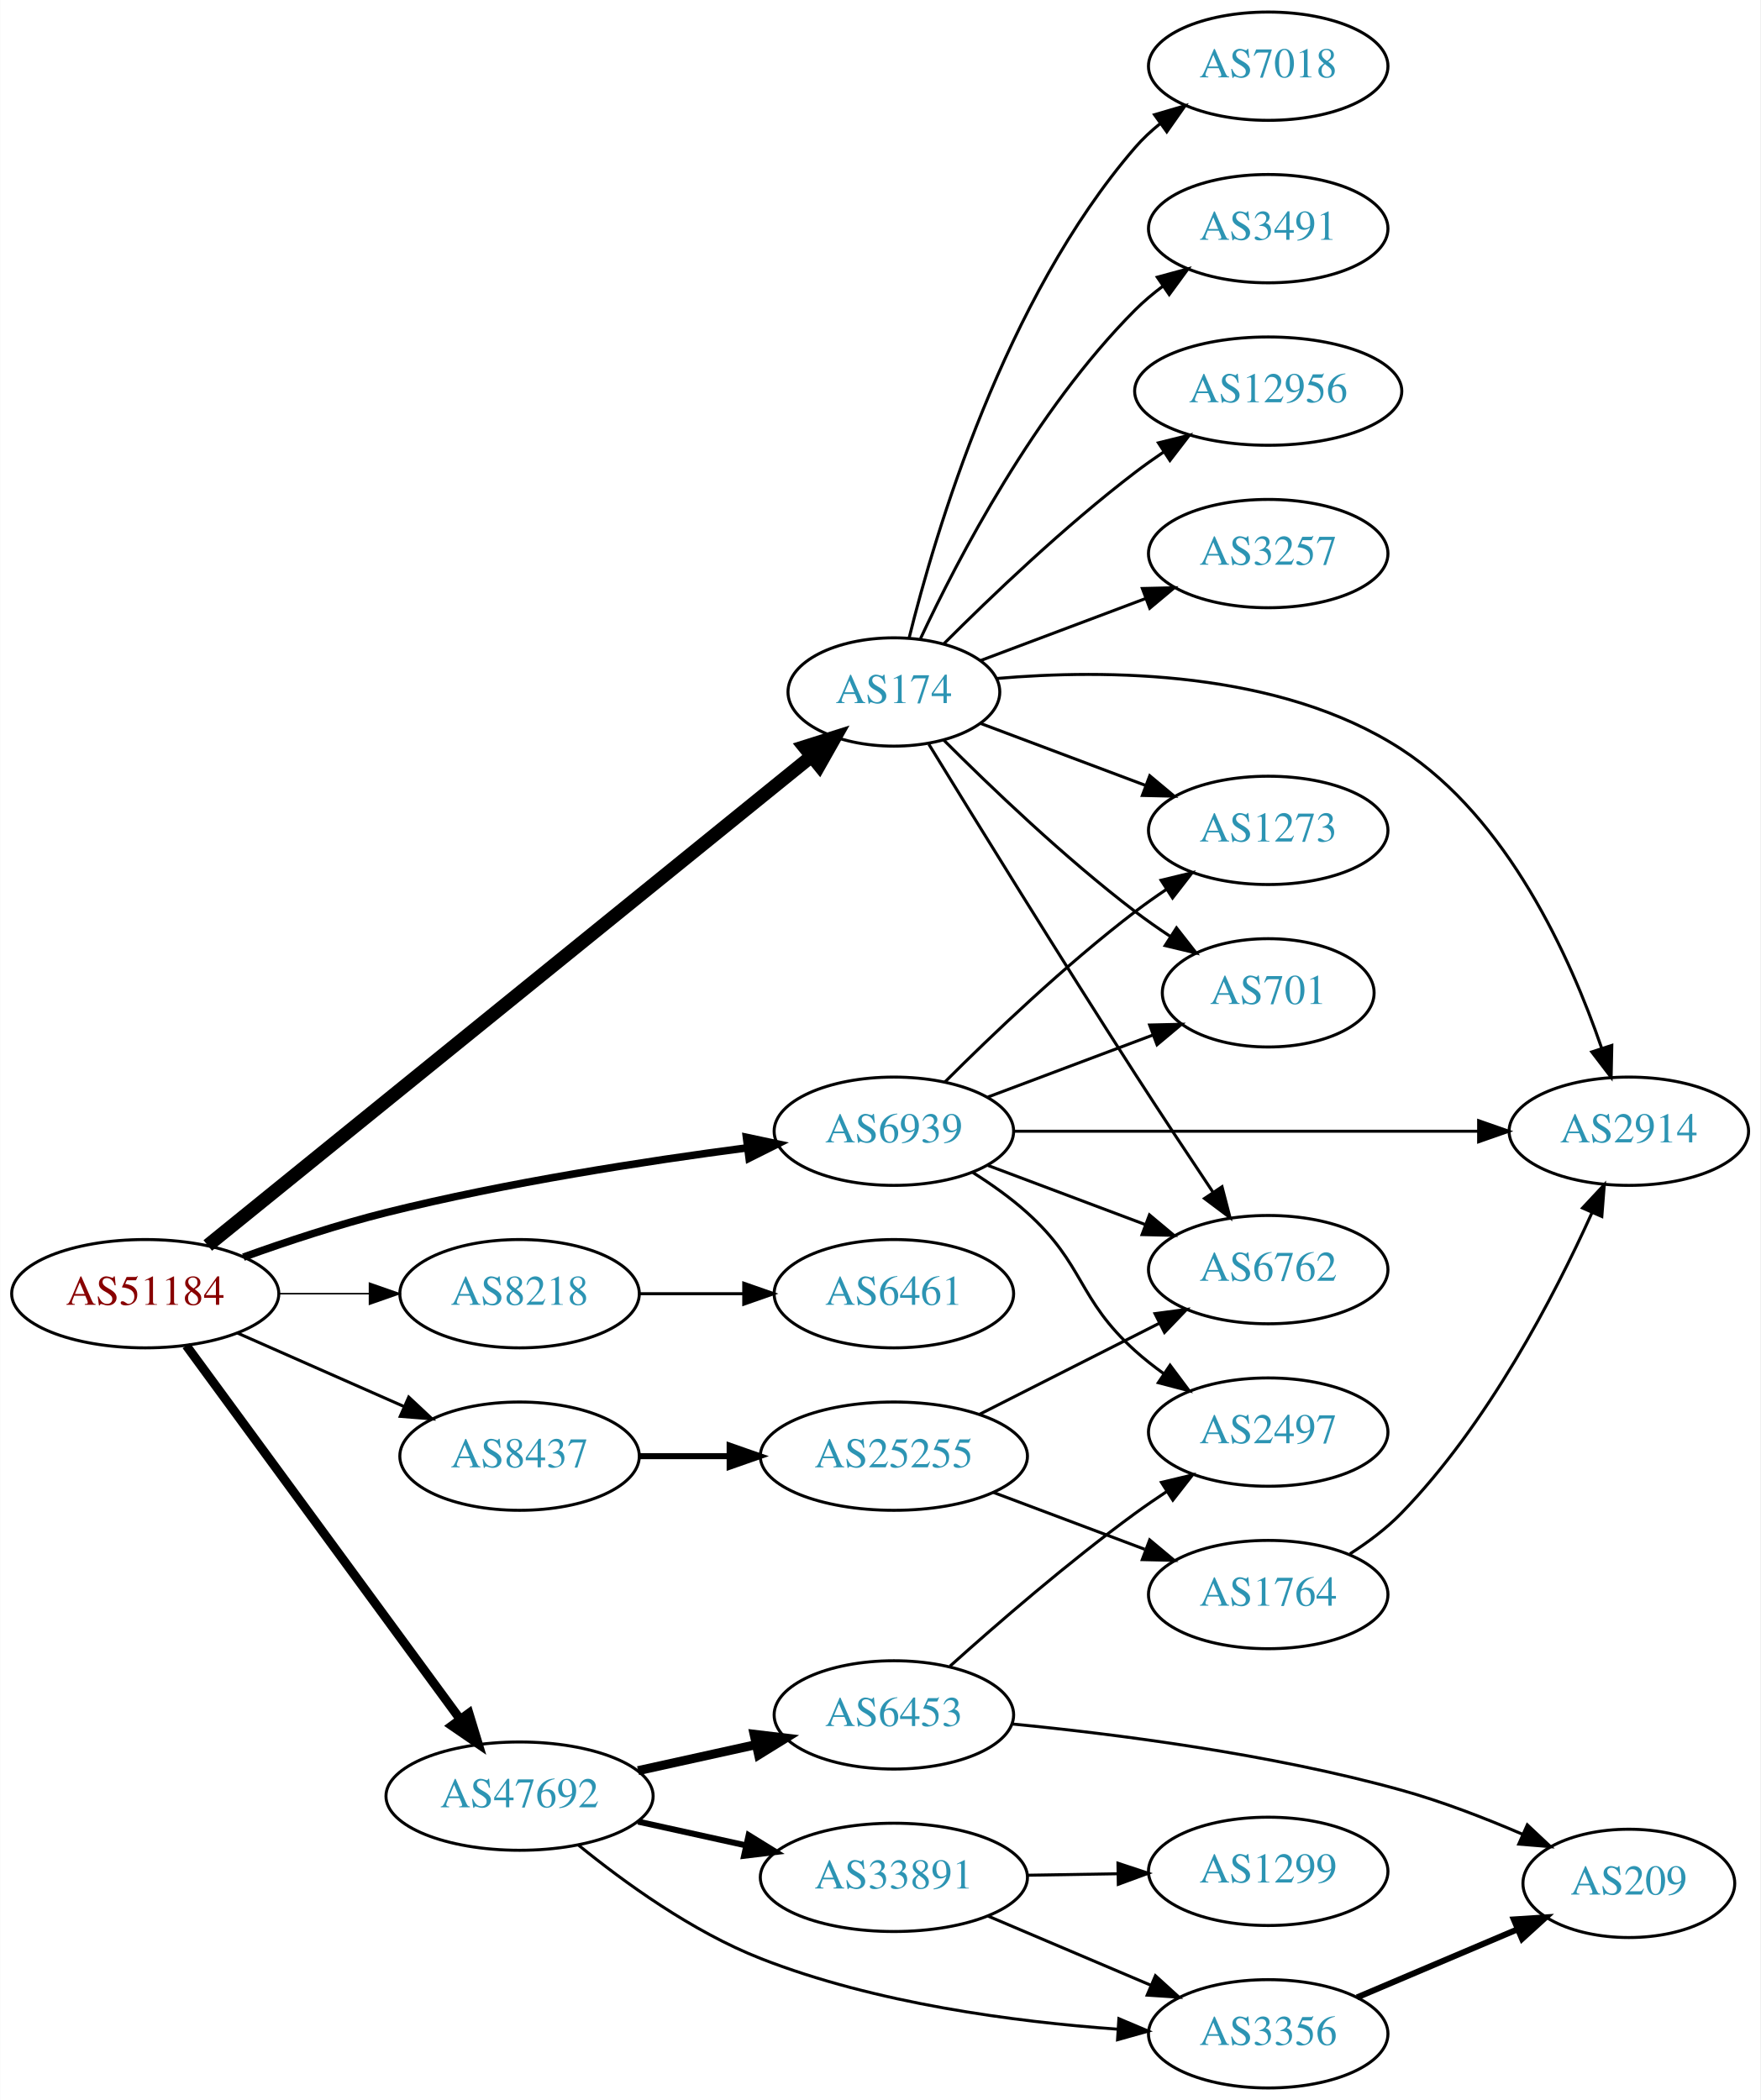
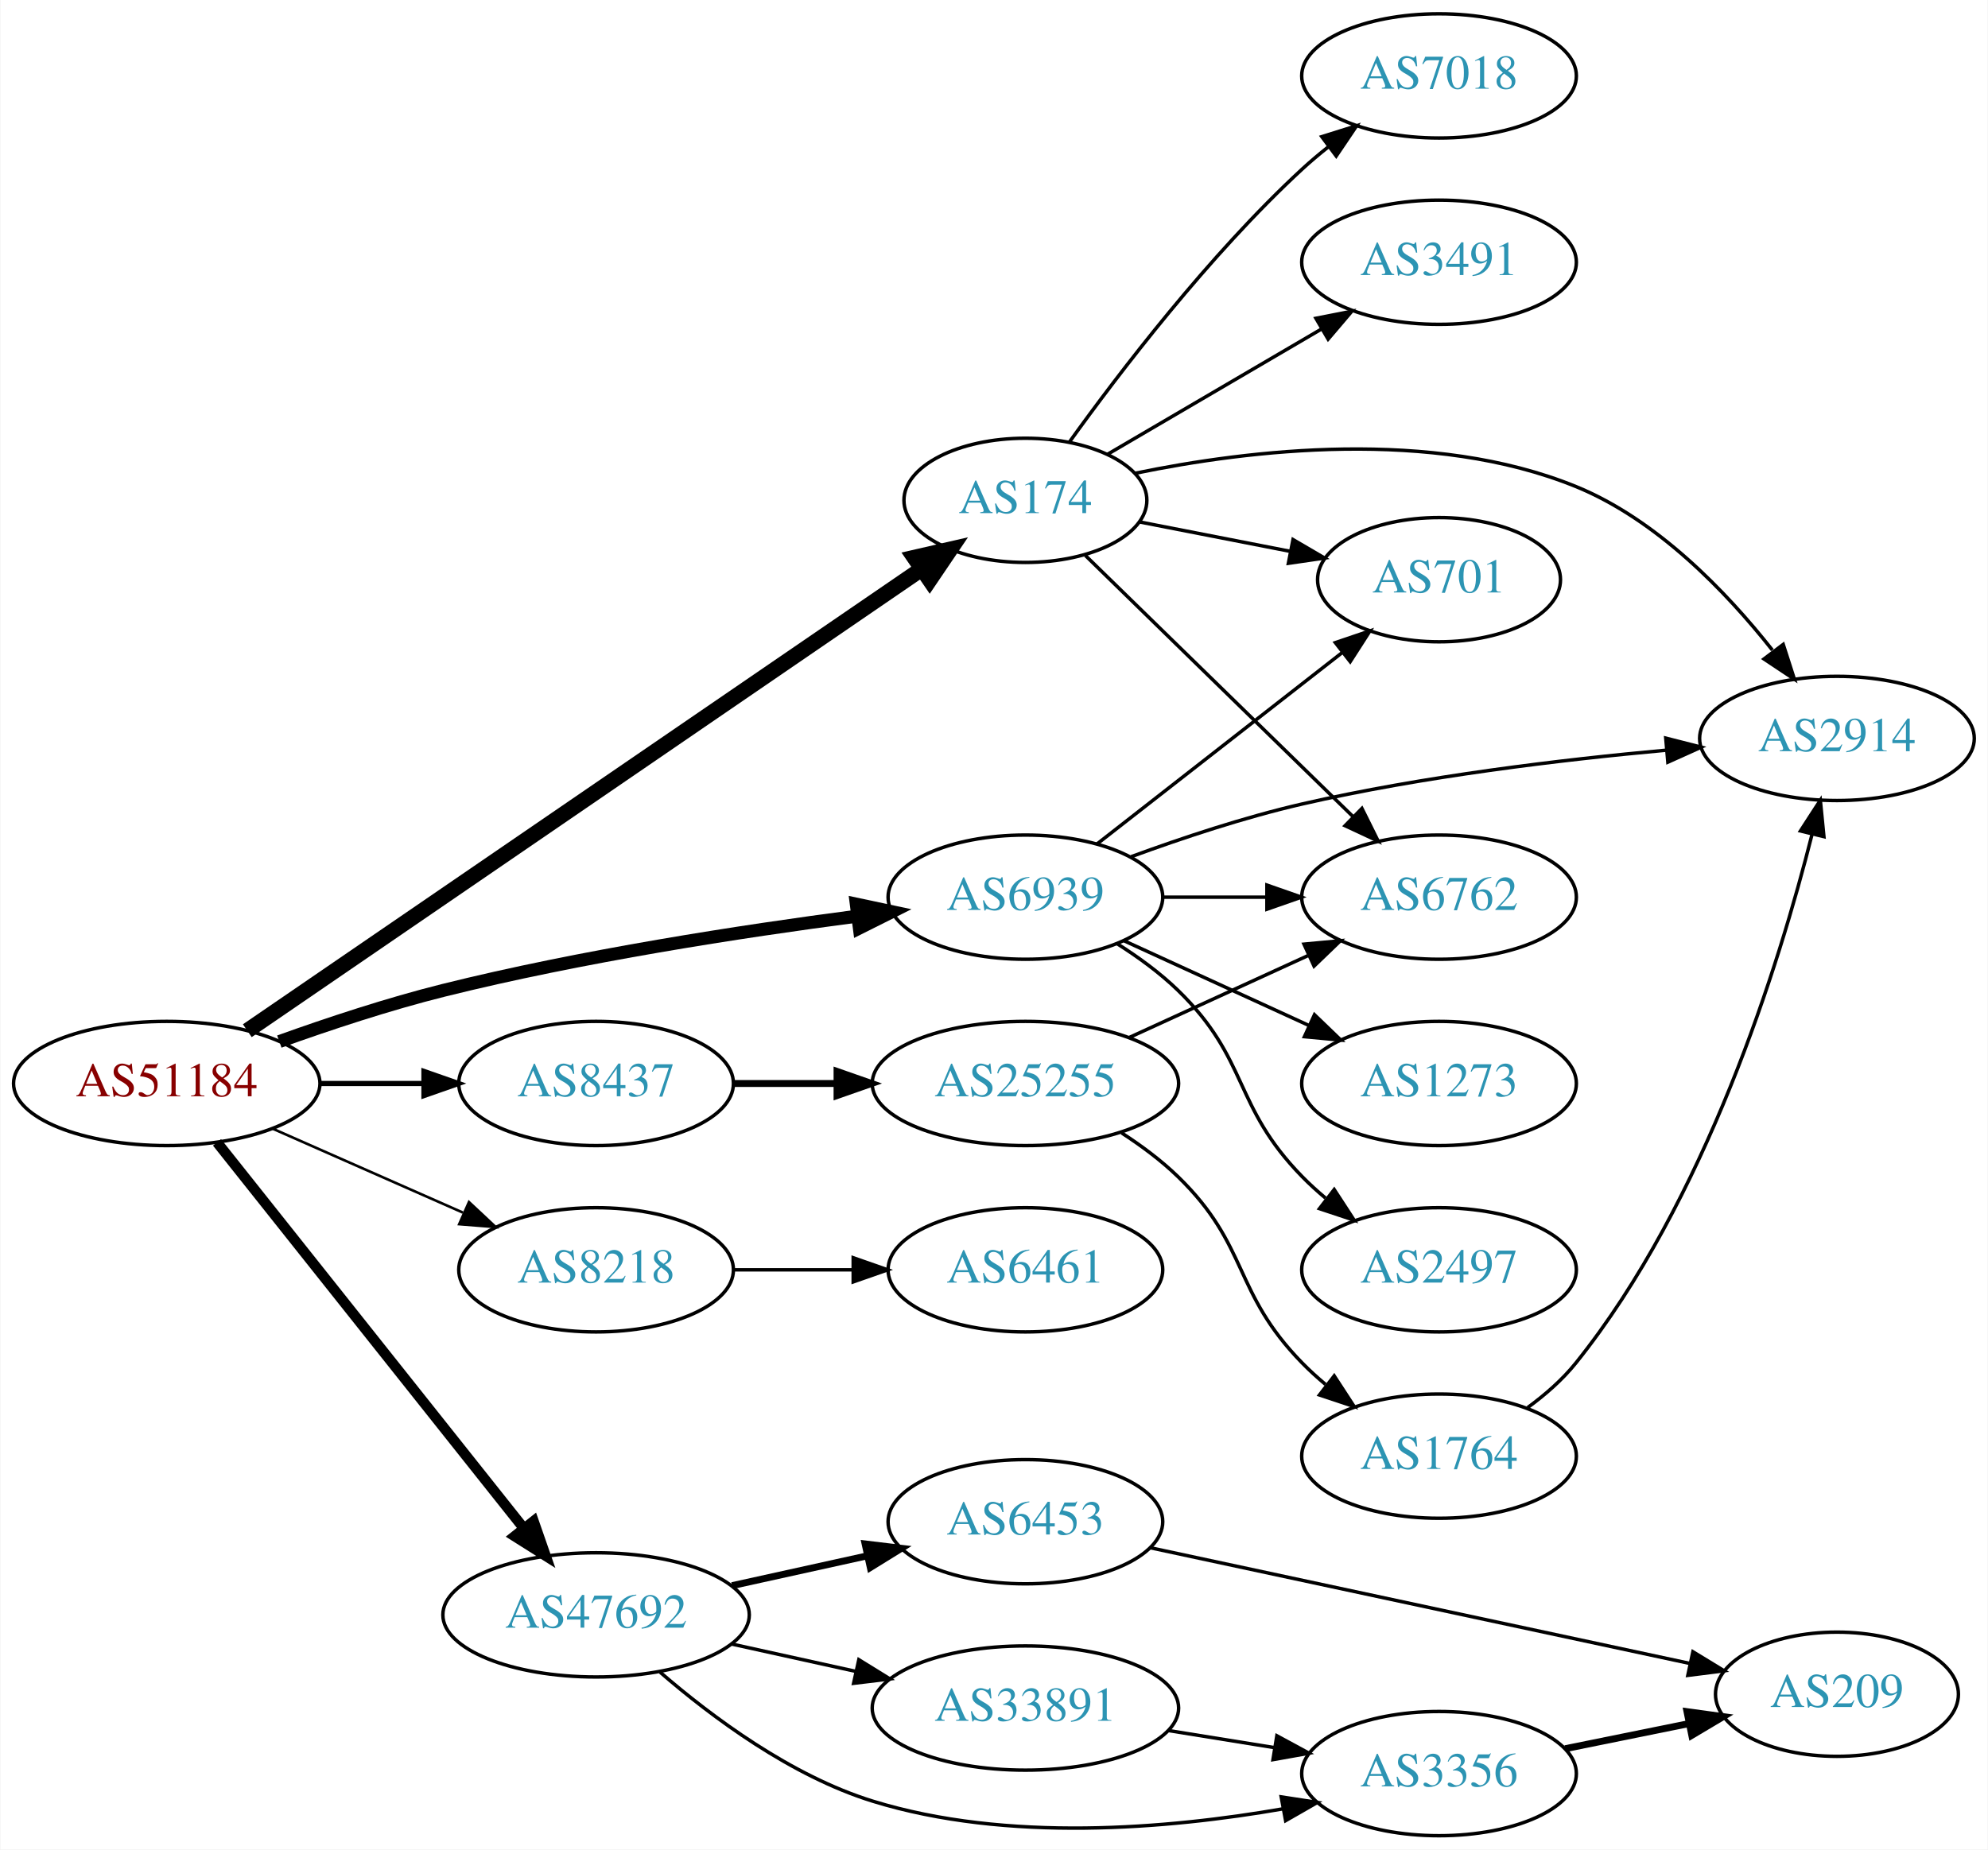
- <svg xmlns="http://www.w3.org/2000/svg" xmlns:xlink="http://www.w3.org/1999/xlink" width="585pt" height="698pt" viewBox="0.00 0.00 584.86 698.00">
-   <g id="graph0" class="graph" transform="scale(1 1) rotate(0) translate(4 694)">
-     <polygon fill="white" stroke="none" points="-4,4 -4,-694 580.862,-694 580.862,4 -4,4" />
+ <svg xmlns="http://www.w3.org/2000/svg" xmlns:xlink="http://www.w3.org/1999/xlink" width="576pt" height="536pt" viewBox="0.00 0.00 575.76 536.00">
+   <g id="graph0" class="graph" transform="scale(1 1) rotate(0) translate(4 532)">
+     <polygon fill="white" stroke="none" points="-4,4 -4,-532 571.762,-532 571.762,4 -4,4" />
    <g id="node1" class="node">
      <g id="a_node1">
        <a xlink:href="/asn/51184" xlink:title="AS51184 ~ Fonira Telekom GmbH [AT]">
-           <ellipse fill="#ffffff" stroke="black" cx="44.196" cy="-264" rx="44.393" ry="18" />
-           <text text-anchor="middle" x="44.196" y="-260.3" font-family="Times,serif" font-size="14.00" fill="#880000">AS51184</text>
+           <ellipse fill="#ffffff" stroke="black" cx="44.196" cy="-218" rx="44.393" ry="18" />
+           <text text-anchor="middle" x="44.196" y="-214.3" font-family="Times,serif" font-size="14.00" fill="#880000">AS51184</text>
        </a>
      </g>
    </g>
    <g id="node2" class="node">
      <g id="a_node2">
        <a xlink:href="/asn/174" xlink:title="AS174 ~ Cogent Communications [US]">
-           <ellipse fill="#ffffff" stroke="black" cx="292.98" cy="-464" rx="35.194" ry="18" />
-           <text text-anchor="middle" x="292.98" y="-460.3" font-family="Times,serif" font-size="14.00" fill="#2c94b3">AS174</text>
+           <ellipse fill="#ffffff" stroke="black" cx="292.98" cy="-387" rx="35.194" ry="18" />
+           <text text-anchor="middle" x="292.98" y="-383.3" font-family="Times,serif" font-size="14.00" fill="#2c94b3">AS174</text>
        </a>
      </g>
    </g>
    <g id="edge1" class="edge">
-       <path fill="none" stroke="black" stroke-width="4.5" d="M64.974,-280.029C109.088,-315.78 215.556,-402.064 265.403,-442.461" />
-       <polygon fill="black" stroke="black" stroke-width="4.5" points="263.215,-445.756 273.463,-448.993 268.173,-439.638 263.215,-445.756" />
+       <path fill="none" stroke="black" stroke-width="4.5" d="M67.532,-233.296C112.303,-263.956 212.995,-332.91 262.862,-367.06" />
+       <polygon fill="black" stroke="black" stroke-width="4.5" points="260.796,-370.417 271.272,-372.818 265.246,-363.919 260.796,-370.417" />
    </g>
    <g id="node3" class="node">
      <g id="a_node3">
        <a xlink:href="/asn/6939" xlink:title="AS6939 ~ Hurricane Electric LLC [US]">
-           <ellipse fill="#ffffff" stroke="black" cx="292.98" cy="-318" rx="39.794" ry="18" />
-           <text text-anchor="middle" x="292.98" y="-314.3" font-family="Times,serif" font-size="14.00" fill="#2c94b3">AS6939</text>
+           <ellipse fill="#ffffff" stroke="black" cx="292.98" cy="-272" rx="39.794" ry="18" />
+           <text text-anchor="middle" x="292.98" y="-268.3" font-family="Times,serif" font-size="14.00" fill="#2c94b3">AS6939</text>
        </a>
      </g>
    </g>
    <g id="edge2" class="edge">
-       <path fill="none" stroke="black" stroke-width="2.5" d="M76.813,-276.148C91.167,-281.306 108.464,-287.032 124.392,-291 164.302,-300.942 210.505,-308.069 244.278,-312.495" />
-       <polygon fill="black" stroke="black" stroke-width="2.5" points="243.976,-315.985 254.34,-313.782 244.865,-309.041 243.976,-315.985" />
+       <path fill="none" stroke="black" stroke-width="3.75" d="M76.813,-230.148C91.167,-235.306 108.464,-241.032 124.392,-245 164.302,-254.942 210.505,-262.069 244.278,-266.495" />
+       <polygon fill="black" stroke="black" stroke-width="3.75" points="243.976,-269.985 254.34,-267.782 244.865,-263.041 243.976,-269.985" />
    </g>
    <g id="node4" class="node">
      <g id="a_node4">
        <a xlink:href="/asn/8218" xlink:title="AS8218 ~ legacy Neotelecoms [FR]">
-           <ellipse fill="#ffffff" stroke="black" cx="168.588" cy="-264" rx="39.794" ry="18" />
-           <text text-anchor="middle" x="168.588" y="-260.3" font-family="Times,serif" font-size="14.00" fill="#2c94b3">AS8218</text>
+           <ellipse fill="#ffffff" stroke="black" cx="168.588" cy="-164" rx="39.794" ry="18" />
+           <text text-anchor="middle" x="168.588" y="-160.3" font-family="Times,serif" font-size="14.00" fill="#2c94b3">AS8218</text>
        </a>
      </g>
    </g>
    <g id="edge3" class="edge">
-       <path fill="none" stroke="black" stroke-width="0.5" d="M88.692,-264C98.381,-264 108.717,-264 118.61,-264" />
-       <polygon fill="black" stroke="black" stroke-width="0.5" points="118.713,-267.5 128.713,-264 118.713,-260.5 118.713,-267.5" />
+       <path fill="none" stroke="black" stroke-width="0.75" d="M74.824,-204.928C91.418,-197.607 112.278,-188.403 130.011,-180.579" />
+       <polygon fill="black" stroke="black" stroke-width="0.75" points="131.758,-183.634 139.495,-176.395 128.933,-177.23 131.758,-183.634" />
    </g>
    <g id="node5" class="node">
      <g id="a_node5">
        <a xlink:href="/asn/8437" xlink:title="AS8437 ~ Hutchison Drei Austria GmbH [AT]">
-           <ellipse fill="#ffffff" stroke="black" cx="168.588" cy="-210" rx="39.794" ry="18" />
-           <text text-anchor="middle" x="168.588" y="-206.3" font-family="Times,serif" font-size="14.00" fill="#2c94b3">AS8437</text>
+           <ellipse fill="#ffffff" stroke="black" cx="168.588" cy="-218" rx="39.794" ry="18" />
+           <text text-anchor="middle" x="168.588" y="-214.3" font-family="Times,serif" font-size="14.00" fill="#2c94b3">AS8437</text>
        </a>
      </g>
    </g>
    <g id="edge4" class="edge">
-       <path fill="none" stroke="black" d="M74.824,-250.928C91.418,-243.607 112.278,-234.403 130.011,-226.579" />
-       <polygon fill="black" stroke="black" points="131.758,-229.634 139.495,-222.395 128.933,-223.23 131.758,-229.634" />
+       <path fill="none" stroke="black" stroke-width="1.5" d="M88.692,-218C98.381,-218 108.717,-218 118.61,-218" />
+       <polygon fill="black" stroke="black" stroke-width="1.5" points="118.713,-221.5 128.713,-218 118.713,-214.5 118.713,-221.5" />
    </g>
    <g id="node6" class="node">
      <g id="a_node6">
        <a xlink:href="/asn/47692" xlink:title="AS47692 ~ Nessus GmbH [AT]">
-           <ellipse fill="#ffffff" stroke="black" cx="168.588" cy="-97" rx="44.393" ry="18" />
-           <text text-anchor="middle" x="168.588" y="-93.3" font-family="Times,serif" font-size="14.00" fill="#2c94b3">AS47692</text>
+           <ellipse fill="#ffffff" stroke="black" cx="168.588" cy="-64" rx="44.393" ry="18" />
+           <text text-anchor="middle" x="168.588" y="-60.3" font-family="Times,serif" font-size="14.00" fill="#2c94b3">AS47692</text>
        </a>
      </g>
    </g>
    <g id="edge5" class="edge">
-       <path fill="none" stroke="black" stroke-width="3" d="M57.833,-246.757C79.454,-217.256 123.645,-156.959 148.86,-122.554" />
-       <polygon fill="black" stroke="black" stroke-width="3" points="151.748,-124.534 154.836,-114.399 146.102,-120.396 151.748,-124.534" />
+       <path fill="none" stroke="black" stroke-width="3" d="M58.762,-200.931C80.358,-173.757 122.666,-120.523 147.693,-89.033" />
+       <polygon fill="black" stroke="black" stroke-width="3" points="150.48,-91.152 153.962,-81.145 145,-86.797 150.48,-91.152" />
    </g>
    <g id="node7" class="node">
      <g id="a_node7">
        <a xlink:href="/asn/3491" xlink:title="AS3491 ~ PCCW Global, Inc. [US]">
-           <ellipse fill="#ffffff" stroke="black" cx="417.373" cy="-618" rx="39.794" ry="18" />
-           <text text-anchor="middle" x="417.373" y="-614.3" font-family="Times,serif" font-size="14.00" fill="#2c94b3">AS3491</text>
+           <ellipse fill="#ffffff" stroke="black" cx="412.823" cy="-456" rx="39.794" ry="18" />
+           <text text-anchor="middle" x="412.823" y="-452.3" font-family="Times,serif" font-size="14.00" fill="#2c94b3">AS3491</text>
        </a>
      </g>
    </g>
    <g id="edge6" class="edge">
-       <path fill="none" stroke="black" d="M301.831,-481.747C314.111,-508.017 339.938,-557.726 373.176,-591 375.979,-593.806 379.126,-596.457 382.409,-598.922" />
-       <polygon fill="black" stroke="black" points="380.513,-601.865 390.736,-604.647 384.478,-596.097 380.513,-601.865" />
+       <path fill="none" stroke="black" d="M316.702,-400.304C334.333,-410.628 359.026,-425.086 378.834,-436.684" />
+       <polygon fill="black" stroke="black" points="377.151,-439.754 387.549,-441.787 380.688,-433.714 377.151,-439.754" />
    </g>
    <g id="node8" class="node">
      <g id="a_node8">
-         <a xlink:href="/asn/12956" xlink:title="AS12956 ~ TELXIUS [ES]">
-           <ellipse fill="#ffffff" stroke="black" cx="417.373" cy="-564" rx="44.393" ry="18" />
-           <text text-anchor="middle" x="417.373" y="-560.3" font-family="Times,serif" font-size="14.00" fill="#2c94b3">AS12956</text>
+         <a xlink:href="/asn/2914" xlink:title="AS2914 ~ NTT America, Inc. [US]">
+           <ellipse fill="#ffffff" stroke="black" cx="528.116" cy="-318" rx="39.794" ry="18" />
+           <text text-anchor="middle" x="528.116" y="-314.3" font-family="Times,serif" font-size="14.00" fill="#2c94b3">AS2914</text>
        </a>
      </g>
    </g>
    <g id="edge7" class="edge">
-       <path fill="none" stroke="black" d="M309.585,-480.025C325.024,-495.473 349.686,-519.08 373.176,-537 376.165,-539.28 379.351,-541.547 382.588,-543.742" />
-       <polygon fill="black" stroke="black" points="380.885,-546.81 391.171,-549.347 384.712,-540.949 380.885,-546.81" />
+       <path fill="none" stroke="black" d="M324.781,-394.844C357.707,-401.646 410.798,-407.989 452.469,-391 475.911,-381.443 495.991,-360.588 509.402,-343.606" />
+       <polygon fill="black" stroke="black" points="512.549,-345.247 515.789,-335.159 506.966,-341.025 512.549,-345.247" />
    </g>
    <g id="node9" class="node">
      <g id="a_node9">
-         <a xlink:href="/asn/3257" xlink:title="AS3257 ~ GTT [DE]">
-           <ellipse fill="#ffffff" stroke="black" cx="417.373" cy="-510" rx="39.794" ry="18" />
-           <text text-anchor="middle" x="417.373" y="-506.3" font-family="Times,serif" font-size="14.00" fill="#2c94b3">AS3257</text>
+         <a xlink:href="/asn/701" xlink:title="AS701 ~ UUNET [US]">
+           <ellipse fill="#ffffff" stroke="black" cx="412.823" cy="-364" rx="35.194" ry="18" />
+           <text text-anchor="middle" x="412.823" y="-360.3" font-family="Times,serif" font-size="14.00" fill="#2c94b3">AS701</text>
        </a>
      </g>
    </g>
    <g id="edge8" class="edge">
-       <path fill="none" stroke="black" d="M321.753,-474.438C337.939,-480.522 358.626,-488.296 376.526,-495.024" />
-       <polygon fill="black" stroke="black" points="375.546,-498.395 386.138,-498.637 378.009,-491.842 375.546,-498.395" />
+       <path fill="none" stroke="black" d="M326.181,-380.715C339.562,-378.104 355.274,-375.037 369.562,-372.248" />
+       <polygon fill="black" stroke="black" points="370.517,-375.628 379.661,-370.277 369.176,-368.758 370.517,-375.628" />
    </g>
    <g id="node10" class="node">
      <g id="a_node10">
-         <a xlink:href="/asn/6762" xlink:title="AS6762 ~ TELECOM ITALIA SPARKLE S.p.A. [IT]">
-           <ellipse fill="#ffffff" stroke="black" cx="417.373" cy="-272" rx="39.794" ry="18" />
-           <text text-anchor="middle" x="417.373" y="-268.3" font-family="Times,serif" font-size="14.00" fill="#2c94b3">AS6762</text>
+         <a xlink:href="/asn/7018" xlink:title="AS7018 ~ AT&amp;T Services, Inc. [US]">
+           <ellipse fill="#ffffff" stroke="black" cx="412.823" cy="-510" rx="39.794" ry="18" />
+           <text text-anchor="middle" x="412.823" y="-506.3" font-family="Times,serif" font-size="14.00" fill="#2c94b3">AS7018</text>
        </a>
      </g>
    </g>
    <g id="edge9" class="edge">
-       <path fill="none" stroke="black" d="M304.583,-446.645C319.63,-422.097 348.137,-375.888 373.176,-337 381.535,-324.018 391.011,-309.715 398.954,-297.838" />
-       <polygon fill="black" stroke="black" points="402.023,-299.546 404.685,-289.291 396.209,-295.648 402.023,-299.546" />
+       <path fill="none" stroke="black" d="M305.651,-403.788C320.119,-423.927 346.187,-458.087 373.176,-483 375.582,-485.221 378.18,-487.406 380.85,-489.514" />
+       <polygon fill="black" stroke="black" points="378.852,-492.391 388.962,-495.56 383.035,-486.778 378.852,-492.391" />
    </g>
    <g id="node11" class="node">
      <g id="a_node11">
-         <a xlink:href="/asn/2914" xlink:title="AS2914 ~ NTT America, Inc. [US]">
-           <ellipse fill="#ffffff" stroke="black" cx="537.215" cy="-318" rx="39.794" ry="18" />
-           <text text-anchor="middle" x="537.215" y="-314.3" font-family="Times,serif" font-size="14.00" fill="#2c94b3">AS2914</text>
+         <a xlink:href="/asn/6762" xlink:title="AS6762 ~ TELECOM ITALIA SPARKLE S.p.A. [IT]">
+           <ellipse fill="#ffffff" stroke="black" cx="412.823" cy="-272" rx="39.794" ry="18" />
+           <text text-anchor="middle" x="412.823" y="-268.3" font-family="Times,serif" font-size="14.00" fill="#2c94b3">AS6762</text>
        </a>
      </g>
    </g>
    <g id="edge10" class="edge">
-       <path fill="none" stroke="black" d="M327.096,-468.482C363.146,-471.606 421.054,-471.322 461.569,-445 497.06,-421.942 517.859,-375.624 528.13,-345.754" />
-       <polygon fill="black" stroke="black" points="531.557,-346.532 531.33,-335.939 524.902,-344.362 531.557,-346.532" />
+       <path fill="none" stroke="black" d="M310.366,-371.01C330.48,-351.381 364.754,-317.933 387.835,-295.409" />
+       <polygon fill="black" stroke="black" points="390.484,-297.714 395.197,-288.225 385.595,-292.705 390.484,-297.714" />
+     </g>
+     <g id="edge13" class="edge">
+       <path fill="none" stroke="black" d="M323.645,-283.735C338.339,-289.128 356.47,-295.164 373.176,-299 408.075,-307.013 448.251,-311.827 478.807,-314.605" />
+       <polygon fill="black" stroke="black" points="478.514,-318.092 488.779,-315.47 479.119,-311.119 478.514,-318.092" />
+     </g>
+     <g id="edge15" class="edge">
+       <path fill="none" stroke="black" d="M313.705,-287.399C333.14,-302.572 362.988,-325.875 384.661,-342.794" />
+       <polygon fill="black" stroke="black" points="382.78,-345.766 392.816,-349.161 387.087,-340.249 382.78,-345.766" />
+     </g>
+     <g id="edge14" class="edge">
+       <path fill="none" stroke="black" d="M332.893,-272C342.446,-272 352.796,-272 362.759,-272" />
+       <polygon fill="black" stroke="black" points="362.951,-275.5 372.951,-272 362.951,-268.5 362.951,-275.5" />
    </g>
    <g id="node12" class="node">
      <g id="a_node12">
-         <a xlink:href="/asn/7018" xlink:title="AS7018 ~ AT&amp;T Services, Inc. [US]">
-           <ellipse fill="#ffffff" stroke="black" cx="417.373" cy="-672" rx="39.794" ry="18" />
-           <text text-anchor="middle" x="417.373" y="-668.3" font-family="Times,serif" font-size="14.00" fill="#2c94b3">AS7018</text>
+         <a xlink:href="/asn/1273" xlink:title="AS1273 ~ Vodafone Group PLC [EU]">
+           <ellipse fill="#ffffff" stroke="black" cx="412.823" cy="-218" rx="39.794" ry="18" />
+           <text text-anchor="middle" x="412.823" y="-214.3" font-family="Times,serif" font-size="14.00" fill="#2c94b3">AS1273</text>
        </a>
      </g>
    </g>
    <g id="edge11" class="edge">
-       <path fill="none" stroke="black" d="M298.013,-481.845C306.63,-516.661 329.686,-594.637 373.176,-645 375.633,-647.845 378.464,-650.489 381.479,-652.921" />
-       <polygon fill="black" stroke="black" points="379.586,-655.871 389.752,-658.855 383.666,-650.183 379.586,-655.871" />
+       <path fill="none" stroke="black" d="M321.609,-259.339C337.566,-252.027 357.837,-242.739 375.119,-234.819" />
+       <polygon fill="black" stroke="black" points="376.734,-237.929 384.367,-230.581 373.818,-231.565 376.734,-237.929" />
    </g>
    <g id="node13" class="node">
      <g id="a_node13">
-         <a xlink:href="/asn/1273" xlink:title="AS1273 ~ Vodafone Group PLC [EU]">
-           <ellipse fill="#ffffff" stroke="black" cx="417.373" cy="-418" rx="39.794" ry="18" />
-           <text text-anchor="middle" x="417.373" y="-414.3" font-family="Times,serif" font-size="14.00" fill="#2c94b3">AS1273</text>
+         <a xlink:href="/asn/2497" xlink:title="AS2497 ~ Internet Initiative Japan Inc. [JP]">
+           <ellipse fill="#ffffff" stroke="black" cx="412.823" cy="-164" rx="39.794" ry="18" />
+           <text text-anchor="middle" x="412.823" y="-160.3" font-family="Times,serif" font-size="14.00" fill="#2c94b3">AS2497</text>
        </a>
      </g>
    </g>
    <g id="edge12" class="edge">
-       <path fill="none" stroke="black" d="M321.753,-453.562C337.939,-447.478 358.626,-439.704 376.526,-432.976" />
-       <polygon fill="black" stroke="black" points="378.009,-436.158 386.138,-429.363 375.546,-429.605 378.009,-436.158" />
+       <path fill="none" stroke="black" d="M319.509,-258.538C325.672,-254.638 331.974,-250.052 337.176,-245 357.87,-224.906 353.004,-211.617 373.176,-191 375.269,-188.861 377.553,-186.782 379.929,-184.79" />
+       <polygon fill="black" stroke="black" points="382.448,-187.268 388.229,-178.389 378.173,-181.725 382.448,-187.268" />
    </g>
    <g id="node14" class="node">
      <g id="a_node14">
-         <a xlink:href="/asn/701" xlink:title="AS701 ~ UUNET [US]">
-           <ellipse fill="#ffffff" stroke="black" cx="417.373" cy="-364" rx="35.194" ry="18" />
-           <text text-anchor="middle" x="417.373" y="-360.3" font-family="Times,serif" font-size="14.00" fill="#2c94b3">AS701</text>
-         </a>
-       </g>
-     </g>
-     <g id="edge13" class="edge">
-       <path fill="none" stroke="black" d="M309.585,-447.975C325.024,-432.527 349.686,-408.92 373.176,-391 376.835,-388.209 380.791,-385.437 384.772,-382.792" />
-       <polygon fill="black" stroke="black" points="386.893,-385.59 393.422,-377.246 383.114,-379.697 386.893,-385.59" />
-     </g>
-     <g id="edge18" class="edge">
-       <path fill="none" stroke="black" d="M324.235,-306.629C339.975,-300.713 359.422,-293.404 376.387,-287.028" />
-       <polygon fill="black" stroke="black" points="377.913,-290.194 386.042,-283.399 375.45,-283.641 377.913,-290.194" />
-     </g>
-     <g id="edge14" class="edge">
-       <path fill="none" stroke="black" d="M332.631,-318C374.516,-318 441.459,-318 487.056,-318" />
-       <polygon fill="black" stroke="black" points="487.301,-321.5 497.301,-318 487.301,-314.5 487.301,-321.5" />
-     </g>
-     <g id="edge15" class="edge">
-       <path fill="none" stroke="black" d="M309.879,-334.319C325.336,-349.772 349.835,-373.194 373.176,-391 376.499,-393.534 380.066,-396.053 383.675,-398.475" />
-       <polygon fill="black" stroke="black" points="381.779,-401.417 392.075,-403.915 385.584,-395.542 381.779,-401.417" />
+         <a xlink:href="/asn/6461" xlink:title="AS6461 ~ Zayo Bandwidth [US]">
+           <ellipse fill="#ffffff" stroke="black" cx="292.98" cy="-164" rx="39.794" ry="18" />
+           <text text-anchor="middle" x="292.98" y="-160.3" font-family="Times,serif" font-size="14.00" fill="#2c94b3">AS6461</text>
+         </a>
+       </g>
    </g>
    <g id="edge16" class="edge">
-       <path fill="none" stroke="black" d="M324.235,-329.371C340.839,-335.611 361.568,-343.402 379.157,-350.013" />
-       <polygon fill="black" stroke="black" points="377.967,-353.305 388.559,-353.547 380.43,-346.752 377.967,-353.305" />
+       <path fill="none" stroke="black" d="M208.314,-164C219.252,-164 231.303,-164 242.769,-164" />
+       <polygon fill="black" stroke="black" points="243.087,-167.5 253.087,-164 243.087,-160.5 243.087,-167.5" />
    </g>
    <g id="node15" class="node">
      <g id="a_node15">
-         <a xlink:href="/asn/2497" xlink:title="AS2497 ~ Internet Initiative Japan Inc. [JP]">
-           <ellipse fill="#ffffff" stroke="black" cx="417.373" cy="-218" rx="39.794" ry="18" />
-           <text text-anchor="middle" x="417.373" y="-214.3" font-family="Times,serif" font-size="14.00" fill="#2c94b3">AS2497</text>
+         <a xlink:href="/asn/25255" xlink:title="AS25255 ~ ==&gt; TELE2 AUSTRIA &lt;== [AT]">
+           <ellipse fill="#ffffff" stroke="black" cx="292.98" cy="-218" rx="44.393" ry="18" />
+           <text text-anchor="middle" x="292.98" y="-214.3" font-family="Times,serif" font-size="14.00" fill="#2c94b3">AS25255</text>
        </a>
      </g>
    </g>
    <g id="edge17" class="edge">
-       <path fill="none" stroke="black" d="M319.249,-304.259C325.416,-300.364 331.786,-295.851 337.176,-291 356.475,-273.635 353.878,-262.365 373.176,-245 376.125,-242.347 379.365,-239.795 382.706,-237.391" />
-       <polygon fill="black" stroke="black" points="384.76,-240.227 391.104,-231.741 380.853,-234.418 384.76,-240.227" />
+       <path fill="none" stroke="black" stroke-width="2" d="M208.314,-218C217.774,-218 228.066,-218 238.092,-218" />
+       <polygon fill="black" stroke="black" stroke-width="2" points="238.399,-221.5 248.399,-218 238.399,-214.5 238.399,-221.5" />
+     </g>
+     <g id="node17" class="node">
+       <g id="a_node17">
+         <a xlink:href="/asn/6453" xlink:title="AS6453 ~ TATA COMMUNICATIONS (AMERICA) INC [US]">
+           <ellipse fill="#ffffff" stroke="black" cx="292.98" cy="-91" rx="39.794" ry="18" />
+           <text text-anchor="middle" x="292.98" y="-87.3" font-family="Times,serif" font-size="14.00" fill="#2c94b3">AS6453</text>
+         </a>
+       </g>
+     </g>
+     <g id="edge21" class="edge">
+       <path fill="none" stroke="black" stroke-width="2" d="M207.978,-72.469C220.369,-75.202 234.216,-78.257 247.036,-81.085" />
+       <polygon fill="black" stroke="black" stroke-width="2" points="246.532,-84.558 257.051,-83.294 248.04,-77.722 246.532,-84.558" />
+     </g>
+     <g id="node18" class="node">
+       <g id="a_node18">
+         <a xlink:href="/asn/3356" xlink:title="AS3356 ~ Level 3 Parent, LLC [US]">
+           <ellipse fill="#ffffff" stroke="black" cx="412.823" cy="-18" rx="39.794" ry="18" />
+           <text text-anchor="middle" x="412.823" y="-14.3" font-family="Times,serif" font-size="14.00" fill="#2c94b3">AS3356</text>
+         </a>
+       </g>
+     </g>
+     <g id="edge22" class="edge">
+       <path fill="none" stroke="black" d="M187.111,-47.416C202.149,-34.403 225.09,-17.309 248.784,-10 287.682,1.999 334.259,-1.985 367.65,-7.795" />
+       <polygon fill="black" stroke="black" points="367.095,-11.252 377.567,-9.641 368.376,-4.37 367.095,-11.252" />
+     </g>
+     <g id="node19" class="node">
+       <g id="a_node19">
+         <a xlink:href="/asn/33891" xlink:title="AS33891 ~ CORE-BACKBONE GMBH GLOBAL NETWORK [DE]">
+           <ellipse fill="#ffffff" stroke="black" cx="292.98" cy="-37" rx="44.393" ry="18" />
+           <text text-anchor="middle" x="292.98" y="-33.3" font-family="Times,serif" font-size="14.00" fill="#2c94b3">AS33891</text>
+         </a>
+       </g>
+     </g>
+     <g id="edge23" class="edge">
+       <path fill="none" stroke="black" d="M207.978,-55.531C219.37,-53.018 231.993,-50.233 243.917,-47.603" />
+       <polygon fill="black" stroke="black" points="244.716,-51.011 253.727,-45.439 243.208,-44.175 244.716,-51.011" />
+     </g>
+     <g id="edge18" class="edge">
+       <path fill="none" stroke="black" d="M323.11,-231.348C338.721,-238.502 358.119,-247.391 374.791,-255.03" />
+       <polygon fill="black" stroke="black" points="373.694,-258.378 384.243,-259.362 376.61,-252.014 373.694,-258.378" />
    </g>
    <g id="node16" class="node">
      <g id="a_node16">
-         <a xlink:href="/asn/6461" xlink:title="AS6461 ~ Zayo Bandwidth [US]">
-           <ellipse fill="#ffffff" stroke="black" cx="292.98" cy="-264" rx="39.794" ry="18" />
-           <text text-anchor="middle" x="292.98" y="-260.3" font-family="Times,serif" font-size="14.00" fill="#2c94b3">AS6461</text>
+         <a xlink:href="/asn/1764" xlink:title="AS1764 ~ NEXTLAYER-AS [AT]">
+           <ellipse fill="#ffffff" stroke="black" cx="412.823" cy="-110" rx="39.794" ry="18" />
+           <text text-anchor="middle" x="412.823" y="-106.3" font-family="Times,serif" font-size="14.00" fill="#2c94b3">AS1764</text>
        </a>
      </g>
    </g>
    <g id="edge19" class="edge">
-       <path fill="none" stroke="black" d="M208.314,-264C219.252,-264 231.303,-264 242.769,-264" />
-       <polygon fill="black" stroke="black" points="243.087,-267.5 253.087,-264 243.087,-260.5 243.087,-267.5" />
-     </g>
-     <g id="node17" class="node">
-       <g id="a_node17">
-         <a xlink:href="/asn/25255" xlink:title="AS25255 ~ ==&gt; TELE2 AUSTRIA &lt;== [AT]">
-           <ellipse fill="#ffffff" stroke="black" cx="292.98" cy="-210" rx="44.393" ry="18" />
-           <text text-anchor="middle" x="292.98" y="-206.3" font-family="Times,serif" font-size="14.00" fill="#2c94b3">AS25255</text>
-         </a>
-       </g>
+       <path fill="none" stroke="black" d="M320.864,-203.671C326.589,-199.964 332.355,-195.682 337.176,-191 357.87,-170.906 353.004,-157.617 373.176,-137 375.269,-134.861 377.553,-132.782 379.929,-130.79" />
+       <polygon fill="black" stroke="black" points="382.448,-133.268 388.229,-124.389 378.173,-127.725 382.448,-133.268" />
    </g>
    <g id="edge20" class="edge">
-       <path fill="none" stroke="black" stroke-width="2" d="M208.314,-210C217.774,-210 228.066,-210 238.092,-210" />
-       <polygon fill="black" stroke="black" stroke-width="2" points="238.399,-213.5 248.399,-210 238.399,-206.5 238.399,-213.5" />
-     </g>
-     <g id="node19" class="node">
-       <g id="a_node19">
-         <a xlink:href="/asn/6453" xlink:title="AS6453 ~ TATA COMMUNICATIONS (AMERICA) INC [US]">
-           <ellipse fill="#ffffff" stroke="black" cx="292.98" cy="-124" rx="39.794" ry="18" />
-           <text text-anchor="middle" x="292.98" y="-120.3" font-family="Times,serif" font-size="14.00" fill="#2c94b3">AS6453</text>
-         </a>
-       </g>
-     </g>
-     <g id="edge24" class="edge">
-       <path fill="none" stroke="black" stroke-width="3" d="M207.978,-105.469C220.369,-108.202 234.216,-111.257 247.036,-114.085" />
-       <polygon fill="black" stroke="black" stroke-width="3" points="246.532,-117.558 257.051,-116.295 248.04,-110.722 246.532,-117.558" />
+       <path fill="none" stroke="black" d="M438.501,-124.078C443.59,-127.797 448.577,-132.148 452.469,-137 490.089,-183.896 511.358,-252.391 520.912,-290.253" />
+       <polygon fill="black" stroke="black" points="517.537,-291.186 523.3,-300.077 524.339,-289.533 517.537,-291.186" />
    </g>
    <g id="node20" class="node">
      <g id="a_node20">
-         <a xlink:href="/asn/3356" xlink:title="AS3356 ~ Level 3 Parent, LLC [US]">
-           <ellipse fill="#ffffff" stroke="black" cx="417.373" cy="-18" rx="39.794" ry="18" />
-           <text text-anchor="middle" x="417.373" y="-14.3" font-family="Times,serif" font-size="14.00" fill="#2c94b3">AS3356</text>
-         </a>
-       </g>
+         <a xlink:href="/asn/209" xlink:title="AS209 ~ CenturyLink Communications, LLC [US]">
+           <ellipse fill="#ffffff" stroke="black" cx="528.116" cy="-41" rx="35.194" ry="18" />
+           <text text-anchor="middle" x="528.116" y="-37.3" font-family="Times,serif" font-size="14.00" fill="#2c94b3">AS209</text>
+         </a>
+       </g>
+     </g>
+     <g id="edge24" class="edge">
+       <path fill="none" stroke="black" d="M329.136,-83.46C371.03,-74.475 440.946,-59.481 485.499,-49.925" />
+       <polygon fill="black" stroke="black" points="486.38,-53.316 495.424,-47.797 484.912,-46.472 486.38,-53.316" />
    </g>
    <g id="edge25" class="edge">
-       <path fill="none" stroke="black" d="M188.046,-80.819C203.274,-68.402 226.006,-51.92 248.784,-43 286.889,-28.078 333.067,-21.991 367.293,-19.543" />
-       <polygon fill="black" stroke="black" points="367.751,-23.021 377.509,-18.895 367.307,-16.035 367.751,-23.021" />
-     </g>
-     <g id="node21" class="node">
-       <g id="a_node21">
-         <a xlink:href="/asn/33891" xlink:title="AS33891 ~ CORE-BACKBONE GMBH GLOBAL NETWORK [DE]">
-           <ellipse fill="#ffffff" stroke="black" cx="292.98" cy="-70" rx="44.393" ry="18" />
-           <text text-anchor="middle" x="292.98" y="-66.3" font-family="Times,serif" font-size="14.00" fill="#2c94b3">AS33891</text>
-         </a>
-       </g>
+       <path fill="none" stroke="black" stroke-width="2" d="M449.359,-25.214C460.702,-27.517 473.363,-30.087 485.12,-32.474" />
+       <polygon fill="black" stroke="black" stroke-width="2" points="484.666,-35.953 495.163,-34.513 486.059,-29.093 484.666,-35.953" />
    </g>
    <g id="edge26" class="edge">
-       <path fill="none" stroke="black" stroke-width="2" d="M207.978,-88.531C219.37,-86.018 231.993,-83.234 243.917,-80.603" />
-       <polygon fill="black" stroke="black" stroke-width="2" points="244.716,-84.011 253.727,-78.439 243.208,-77.175 244.716,-84.011" />
-     </g>
-     <g id="edge22" class="edge">
-       <path fill="none" stroke="black" d="M321.448,-223.914C339.133,-232.873 362.285,-244.601 381.297,-254.232" />
-       <polygon fill="black" stroke="black" points="379.752,-257.373 390.255,-258.77 382.916,-251.128 379.752,-257.373" />
-     </g>
-     <g id="node18" class="node">
-       <g id="a_node18">
-         <a xlink:href="/asn/1764" xlink:title="AS1764 ~ NEXTLAYER-AS [AT]">
-           <ellipse fill="#ffffff" stroke="black" cx="417.373" cy="-164" rx="39.794" ry="18" />
-           <text text-anchor="middle" x="417.373" y="-160.3" font-family="Times,serif" font-size="14.00" fill="#2c94b3">AS1764</text>
-         </a>
-       </g>
-     </g>
-     <g id="edge21" class="edge">
-       <path fill="none" stroke="black" d="M326.137,-197.914C341.504,-192.139 360.052,-185.168 376.324,-179.052" />
-       <polygon fill="black" stroke="black" points="377.984,-182.167 386.113,-175.373 375.521,-175.615 377.984,-182.167" />
-     </g>
-     <g id="edge23" class="edge">
-       <path fill="none" stroke="black" d="M444.554,-177.548C450.566,-181.391 456.634,-185.929 461.569,-191 490.321,-220.547 512.462,-263.241 524.916,-290.808" />
-       <polygon fill="black" stroke="black" points="521.83,-292.484 529.061,-300.228 528.237,-289.665 521.83,-292.484" />
-     </g>
-     <g id="edge27" class="edge">
-       <path fill="none" stroke="black" d="M311.624,-140.199C327.29,-154.269 351.064,-174.863 373.176,-191 376.552,-193.463 380.153,-195.937 383.781,-198.333" />
-       <polygon fill="black" stroke="black" points="381.898,-201.284 392.203,-203.744 385.681,-195.394 381.898,-201.284" />
-     </g>
-     <g id="node22" class="node">
-       <g id="a_node22">
-         <a xlink:href="/asn/209" xlink:title="AS209 ~ CenturyLink Communications, LLC [US]">
-           <ellipse fill="#ffffff" stroke="black" cx="537.215" cy="-68" rx="35.194" ry="18" />
-           <text text-anchor="middle" x="537.215" y="-64.3" font-family="Times,serif" font-size="14.00" fill="#2c94b3">AS209</text>
-         </a>
-       </g>
-     </g>
-     <g id="edge28" class="edge">
-       <path fill="none" stroke="black" d="M332.141,-120.996C366.474,-117.663 418.06,-111.081 461.569,-99 475.145,-95.23 489.554,-89.649 502.055,-84.257" />
-       <polygon fill="black" stroke="black" points="503.474,-87.456 511.197,-80.204 500.637,-81.057 503.474,-87.456" />
-     </g>
-     <g id="edge29" class="edge">
-       <path fill="none" stroke="black" stroke-width="2" d="M446.899,-30.104C462.843,-36.868 482.875,-45.368 499.926,-52.603" />
-       <polygon fill="black" stroke="black" stroke-width="2" points="498.994,-56.009 509.567,-56.693 501.728,-49.565 498.994,-56.009" />
-     </g>
-     <g id="edge31" class="edge">
-       <path fill="none" stroke="black" d="M324.235,-57.146C340.6,-50.193 360.972,-41.538 378.396,-34.135" />
-       <polygon fill="black" stroke="black" points="379.893,-37.302 387.728,-30.17 377.155,-30.859 379.893,-37.302" />
-     </g>
-     <g id="node23" class="node">
-       <g id="a_node23">
-         <a xlink:href="/asn/1299" xlink:title="AS1299 ~ Telia Carrier [EU]">
-           <ellipse fill="#ffffff" stroke="black" cx="417.373" cy="-72" rx="39.794" ry="18" />
-           <text text-anchor="middle" x="417.373" y="-68.3" font-family="Times,serif" font-size="14.00" fill="#2c94b3">AS1299</text>
-         </a>
-       </g>
-     </g>
-     <g id="edge30" class="edge">
-       <path fill="none" stroke="black" d="M337.476,-70.711C347.165,-70.869 357.502,-71.038 367.394,-71.2" />
-       <polygon fill="black" stroke="black" points="367.441,-74.701 377.497,-71.365 367.556,-67.702 367.441,-74.701" />
+       <path fill="none" stroke="black" d="M334.535,-30.461C344.422,-28.867 355.075,-27.15 365.219,-25.514" />
+       <polygon fill="black" stroke="black" points="365.83,-28.961 375.145,-23.914 364.715,-22.05 365.83,-28.961" />
    </g>
  </g>
</svg>
